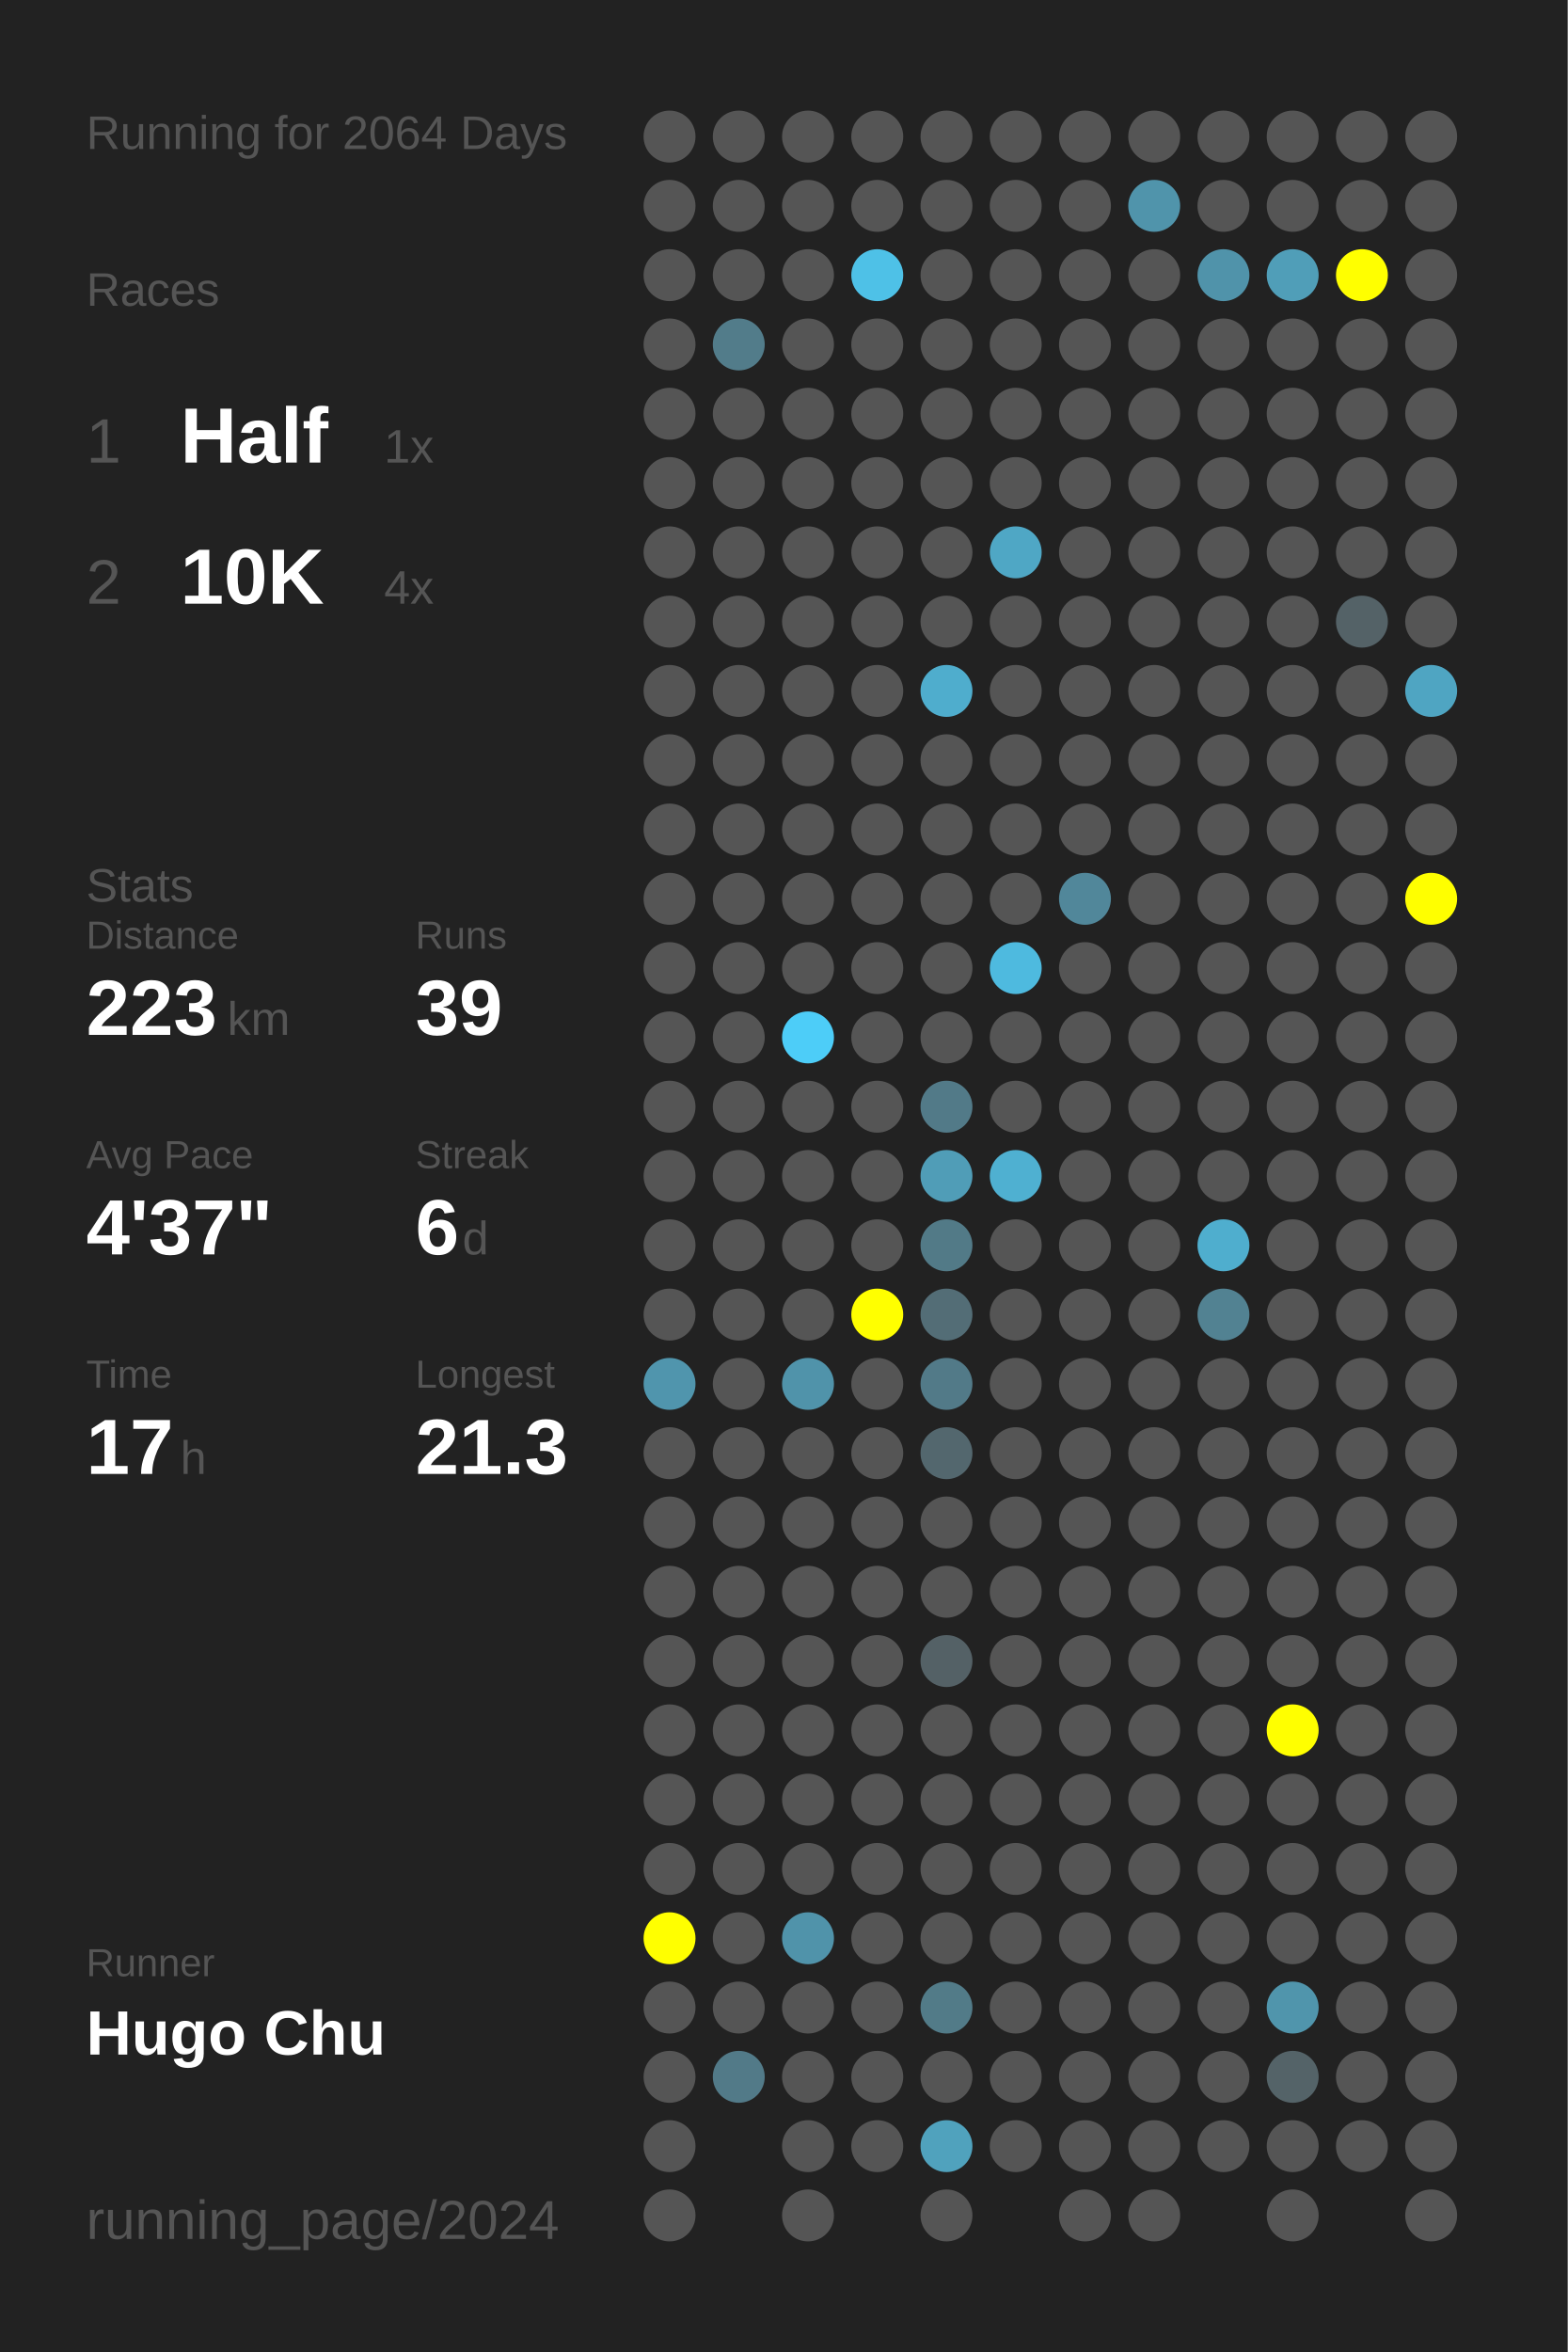
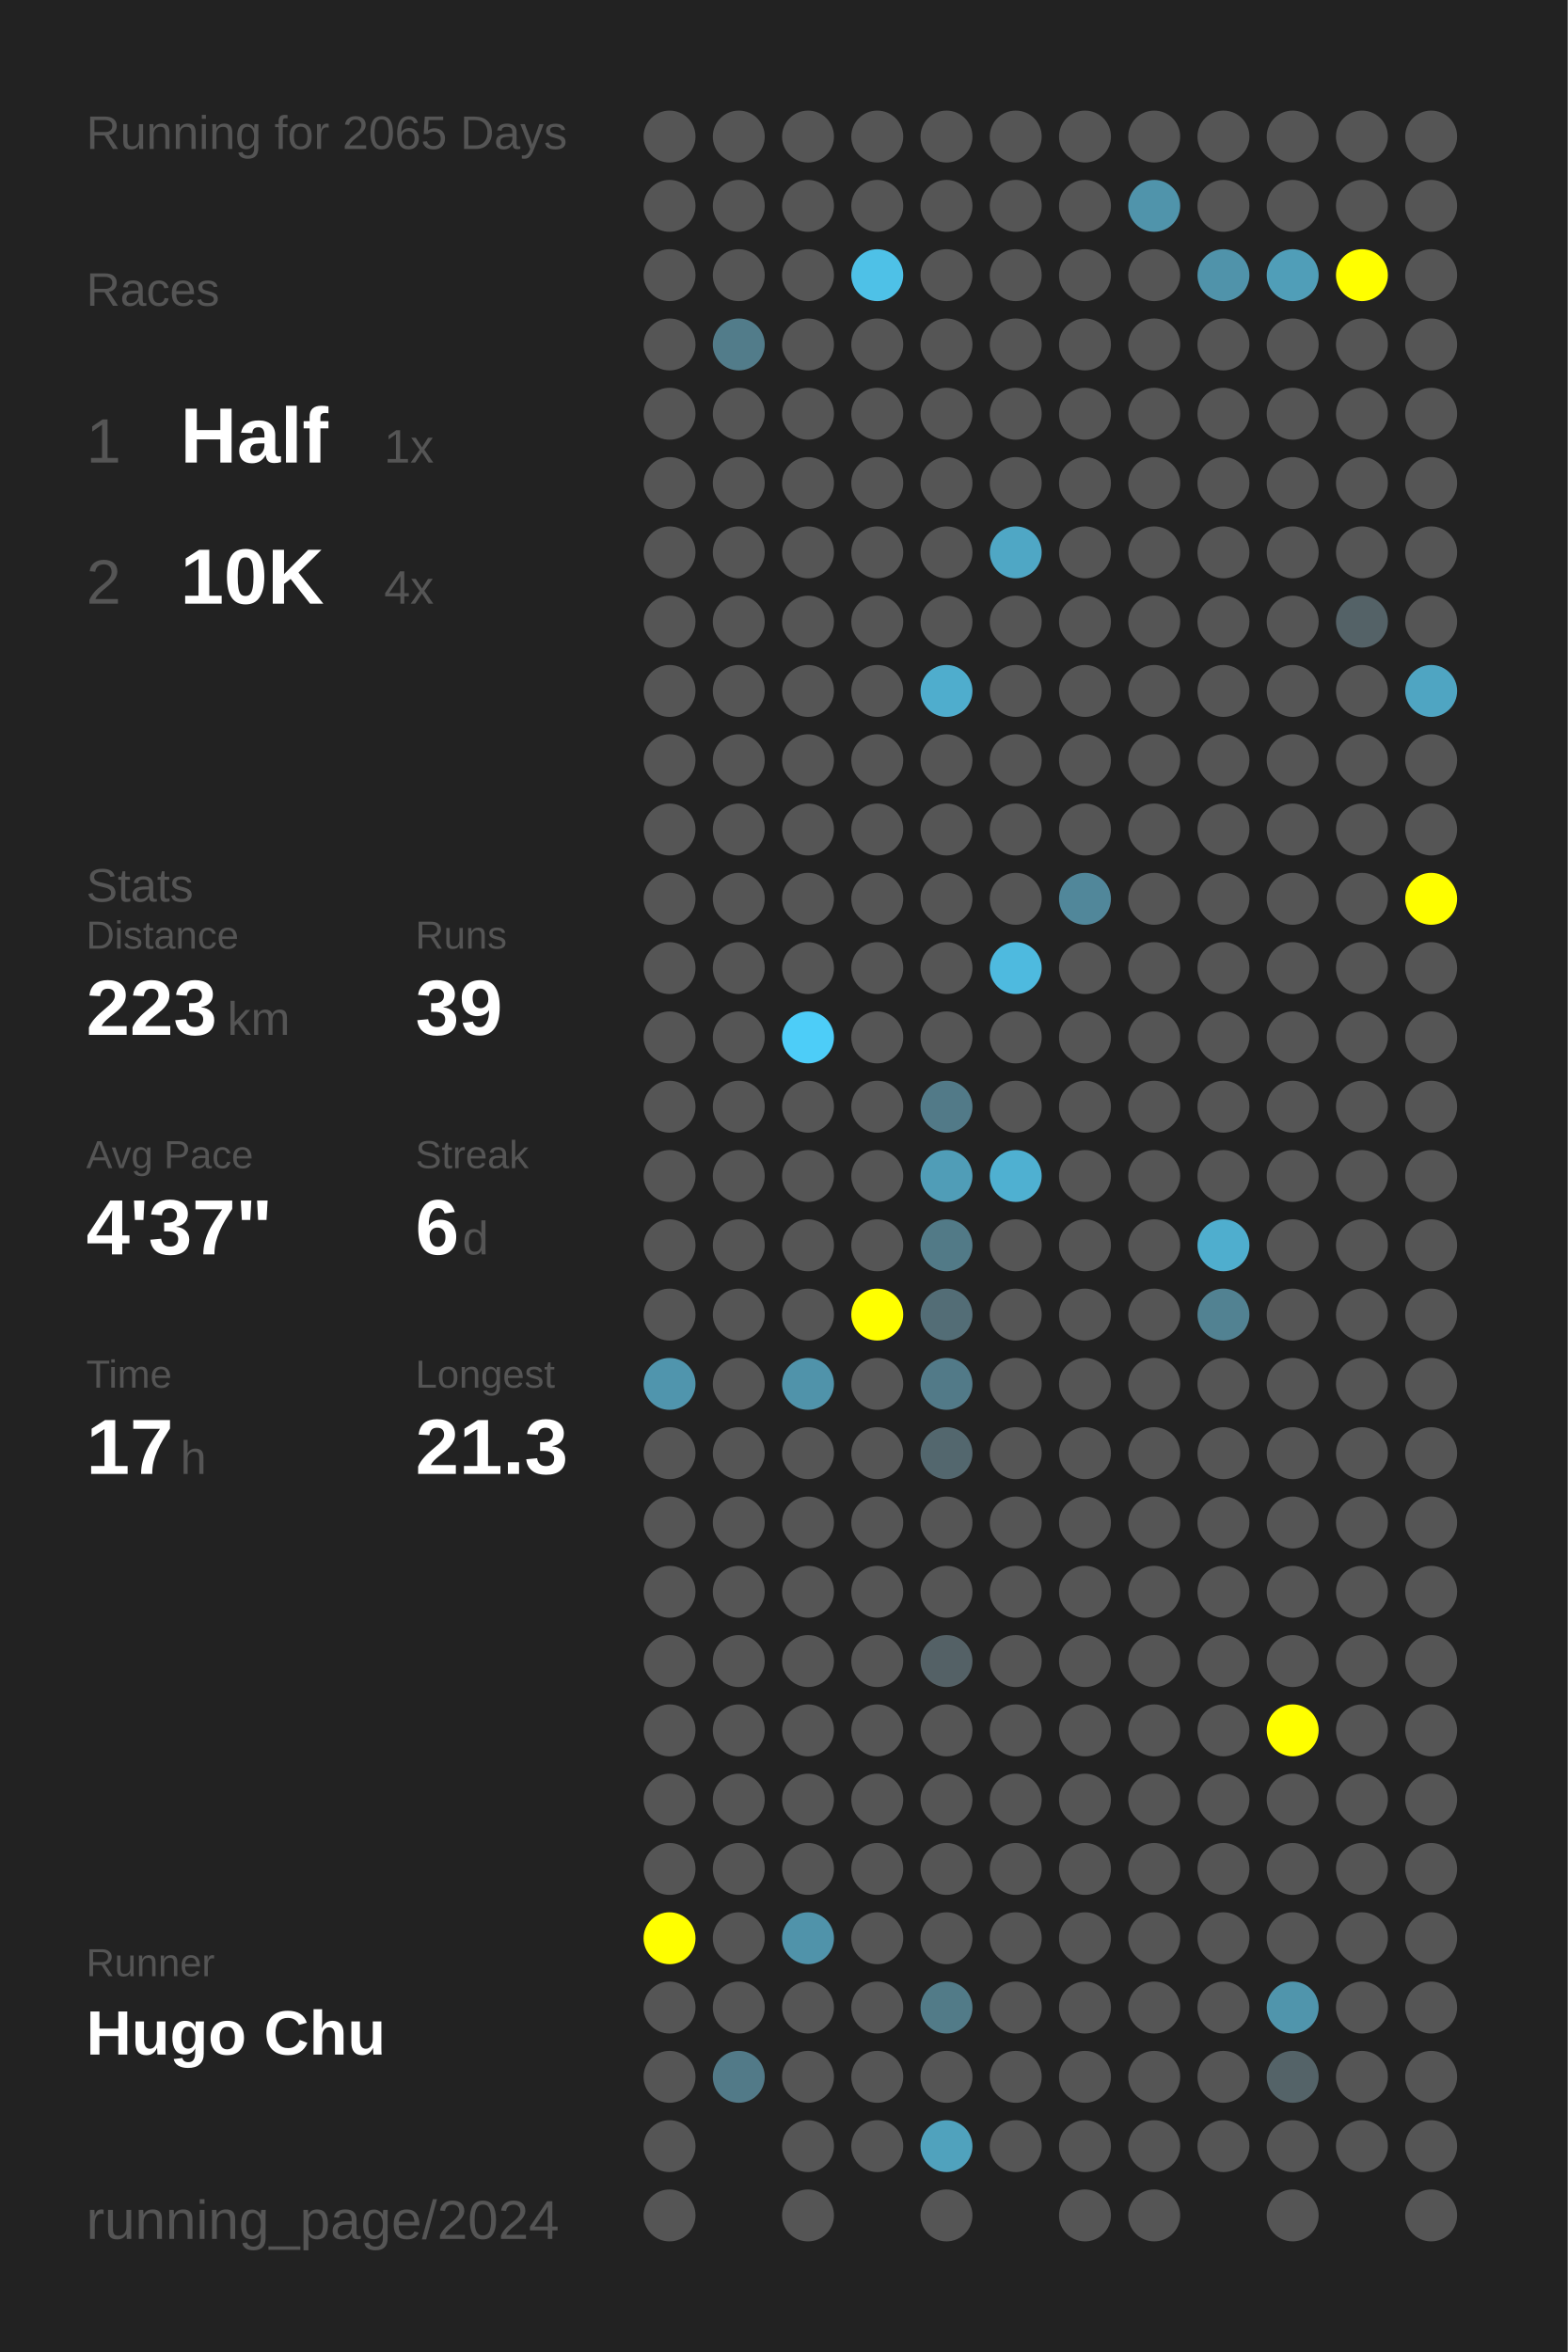
<svg xmlns="http://www.w3.org/2000/svg" baseProfile="full" height="300mm" version="1.1" viewBox="0,0,200,300" width="200mm">
  <defs />
  <rect fill="#222222" height="300" width="200" x="0" y="0" />
-   <text fill="#555555" style="font-size:6px; font-family:Arial;" x="11" y="19">Running for 2064 Days</text>
+   <text fill="#555555" style="font-size:6px; font-family:Arial;" x="11" y="19">Running for 2065 Days</text>
  <text fill="#555555" style="font-size:6px; font-family:Arial;" x="11" y="39">Races</text>
  <text fill="#555555" style="font-size:8px; font-family:Arial;" x="11" y="59">1</text>
  <text fill="#FFFFFF" style="font-size:10px; font-family:Arial; font-weight:bold;" x="23" y="59">Half</text>
  <text fill="#555555" style="font-size:6px; font-family:Arial;" x="49" y="59">1x</text>
  <text fill="#555555" style="font-size:8px; font-family:Arial;" x="11" y="77">2</text>
  <text fill="#FFFFFF" style="font-size:10px; font-family:Arial; font-weight:bold;" x="23" y="77">10K</text>
  <text fill="#555555" style="font-size:6px; font-family:Arial;" x="49" y="77">4x</text>
  <text fill="#555555" style="font-size:6px; font-family:Arial;" x="11" y="115">Stats</text>
  <text fill="#555555" style="font-size:5px; font-family:Arial;" x="11" y="121">Distance</text>
  <text fill="#FFFFFF" style="font-size:10px; font-family:Arial; font-weight:bold;" x="11" y="132">223</text>
  <text fill="#555555" style="font-size:6px; font-family:Arial;" x="29" y="132">km</text>
  <text fill="#555555" style="font-size:5px; font-family:Arial;" x="53" y="121">Runs</text>
  <text fill="#FFFFFF" style="font-size:10px; font-family:Arial; font-weight:bold;" x="53" y="132">39</text>
  <text fill="#555555" style="font-size:5px; font-family:Arial;" x="11" y="149">Avg Pace</text>
  <text fill="#FFFFFF" style="font-size:10px; font-family:Arial; font-weight:bold;" x="11" y="160">4'37"</text>
  <text fill="#555555" style="font-size:5px; font-family:Arial;" x="53" y="149">Streak</text>
  <text fill="#FFFFFF" style="font-size:10px; font-family:Arial; font-weight:bold;" x="53" y="160">6</text>
  <text fill="#555555" style="font-size:6px; font-family:Arial;" x="59" y="160">d</text>
  <text fill="#555555" style="font-size:5px; font-family:Arial;" x="11" y="177">Time</text>
  <text fill="#FFFFFF" style="font-size:10px; font-family:Arial; font-weight:bold;" x="11" y="188">17</text>
  <text fill="#555555" style="font-size:6px; font-family:Arial;" x="23" y="188">h</text>
  <text fill="#555555" style="font-size:5px; font-family:Arial;" x="53" y="177">Longest</text>
  <text fill="#FFFFFF" style="font-size:10px; font-family:Arial; font-weight:bold;" x="53" y="188">21.3</text>
  <text fill="#555555" style="font-size:5px; font-family:Arial;" x="11" y="252.065">Runner</text>
  <text fill="#FFFFFF" style="font-size:8px; font-family:Arial; font-weight:bold;" x="11" y="262.065">Hugo Chu</text>
  <text fill="#555555" style="font-size:7px; font-family:Arial;" x="11" y="285.581">running_page/2024</text>
  <circle cx="85.417" cy="17.419" fill="#555555" r="3.312" />
  <circle cx="85.417" cy="26.258" fill="#555555" r="3.312" />
  <circle cx="85.417" cy="35.097" fill="#555555" r="3.312" />
  <circle cx="85.417" cy="43.935" fill="#555555" r="3.312" />
  <circle cx="85.417" cy="52.774" fill="#555555" r="3.312" />
  <circle cx="85.417" cy="61.613" fill="#555555" r="3.312" />
  <circle cx="85.417" cy="70.452" fill="#555555" r="3.312" />
  <circle cx="85.417" cy="79.29" fill="#555555" r="3.312" />
  <circle cx="85.417" cy="88.129" fill="#555555" r="3.312" />
  <circle cx="85.417" cy="96.968" fill="#555555" r="3.312" />
  <circle cx="85.417" cy="105.806" fill="#555555" r="3.312" />
  <circle cx="85.417" cy="114.645" fill="#555555" r="3.312" />
  <circle cx="85.417" cy="123.484" fill="#555555" r="3.312" />
  <circle cx="85.417" cy="132.323" fill="#555555" r="3.312" />
  <circle cx="85.417" cy="141.161" fill="#555555" r="3.312" />
  <circle cx="85.417" cy="150" fill="#555555" r="3.312" />
  <circle cx="85.417" cy="158.839" fill="#555555" r="3.312" />
  <circle cx="85.417" cy="167.677" fill="#555555" r="3.312" />
  <circle cx="85.417" cy="176.516" fill="#5095ad" r="3.312" />
  <circle cx="85.417" cy="185.355" fill="#555555" r="3.312" />
  <circle cx="85.417" cy="194.194" fill="#555555" r="3.312" />
  <circle cx="85.417" cy="203.032" fill="#555555" r="3.312" />
  <circle cx="85.417" cy="211.871" fill="#555555" r="3.312" />
  <circle cx="85.417" cy="220.71" fill="#555555" r="3.312" />
  <circle cx="85.417" cy="229.548" fill="#555555" r="3.312" />
  <circle cx="85.417" cy="238.387" fill="#555555" r="3.312" />
  <circle cx="85.417" cy="247.226" fill="#FFFF00" r="3.312" />
  <circle cx="85.417" cy="256.065" fill="#555555" r="3.312" />
  <circle cx="85.417" cy="264.903" fill="#555555" r="3.312" />
  <circle cx="85.417" cy="273.742" fill="#555555" r="3.312" />
  <circle cx="85.417" cy="282.581" fill="#555555" r="3.312" />
  <circle cx="94.25" cy="17.419" fill="#555555" r="3.312" />
  <circle cx="94.25" cy="26.258" fill="#555555" r="3.312" />
  <circle cx="94.25" cy="35.097" fill="#555555" r="3.312" />
  <circle cx="94.25" cy="43.935" fill="#527c8a" r="3.312" />
  <circle cx="94.25" cy="52.774" fill="#555555" r="3.312" />
  <circle cx="94.25" cy="61.613" fill="#555555" r="3.312" />
  <circle cx="94.25" cy="70.452" fill="#555555" r="3.312" />
  <circle cx="94.25" cy="79.29" fill="#555555" r="3.312" />
  <circle cx="94.25" cy="88.129" fill="#555555" r="3.312" />
  <circle cx="94.25" cy="96.968" fill="#555555" r="3.312" />
  <circle cx="94.25" cy="105.806" fill="#555555" r="3.312" />
  <circle cx="94.25" cy="114.645" fill="#555555" r="3.312" />
  <circle cx="94.25" cy="123.484" fill="#555555" r="3.312" />
  <circle cx="94.25" cy="132.323" fill="#555555" r="3.312" />
  <circle cx="94.25" cy="141.161" fill="#555555" r="3.312" />
  <circle cx="94.25" cy="150" fill="#555555" r="3.312" />
  <circle cx="94.25" cy="158.839" fill="#555555" r="3.312" />
  <circle cx="94.25" cy="167.677" fill="#555555" r="3.312" />
  <circle cx="94.25" cy="176.516" fill="#555555" r="3.312" />
  <circle cx="94.25" cy="185.355" fill="#555555" r="3.312" />
  <circle cx="94.25" cy="194.194" fill="#555555" r="3.312" />
  <circle cx="94.25" cy="203.032" fill="#555555" r="3.312" />
  <circle cx="94.25" cy="211.871" fill="#555555" r="3.312" />
  <circle cx="94.25" cy="220.71" fill="#555555" r="3.312" />
  <circle cx="94.25" cy="229.548" fill="#555555" r="3.312" />
  <circle cx="94.25" cy="238.387" fill="#555555" r="3.312" />
  <circle cx="94.25" cy="247.226" fill="#555555" r="3.312" />
  <circle cx="94.25" cy="256.065" fill="#555555" r="3.312" />
  <circle cx="94.25" cy="264.903" fill="#527a88" r="3.312" />
  <circle cx="103.083" cy="17.419" fill="#555555" r="3.312" />
  <circle cx="103.083" cy="26.258" fill="#555555" r="3.312" />
  <circle cx="103.083" cy="35.097" fill="#555555" r="3.312" />
  <circle cx="103.083" cy="43.935" fill="#555555" r="3.312" />
  <circle cx="103.083" cy="52.774" fill="#555555" r="3.312" />
  <circle cx="103.083" cy="61.613" fill="#555555" r="3.312" />
  <circle cx="103.083" cy="70.452" fill="#555555" r="3.312" />
  <circle cx="103.083" cy="79.29" fill="#555555" r="3.312" />
  <circle cx="103.083" cy="88.129" fill="#555555" r="3.312" />
  <circle cx="103.083" cy="96.968" fill="#555555" r="3.312" />
  <circle cx="103.083" cy="105.806" fill="#555555" r="3.312" />
  <circle cx="103.083" cy="114.645" fill="#555555" r="3.312" />
  <circle cx="103.083" cy="123.484" fill="#555555" r="3.312" />
  <circle cx="103.083" cy="132.323" fill="#4dcdf8" r="3.312" />
  <circle cx="103.083" cy="141.161" fill="#555555" r="3.312" />
  <circle cx="103.083" cy="150" fill="#555555" r="3.312" />
  <circle cx="103.083" cy="158.839" fill="#555555" r="3.312" />
  <circle cx="103.083" cy="167.677" fill="#555555" r="3.312" />
  <circle cx="103.083" cy="176.516" fill="#5093aa" r="3.312" />
  <circle cx="103.083" cy="185.355" fill="#555555" r="3.312" />
  <circle cx="103.083" cy="194.194" fill="#555555" r="3.312" />
  <circle cx="103.083" cy="203.032" fill="#555555" r="3.312" />
  <circle cx="103.083" cy="211.871" fill="#555555" r="3.312" />
  <circle cx="103.083" cy="220.71" fill="#555555" r="3.312" />
  <circle cx="103.083" cy="229.548" fill="#555555" r="3.312" />
  <circle cx="103.083" cy="238.387" fill="#555555" r="3.312" />
  <circle cx="103.083" cy="247.226" fill="#5093aa" r="3.312" />
  <circle cx="103.083" cy="256.065" fill="#555555" r="3.312" />
  <circle cx="103.083" cy="264.903" fill="#555555" r="3.312" />
  <circle cx="103.083" cy="273.742" fill="#555555" r="3.312" />
  <circle cx="103.083" cy="282.581" fill="#555555" r="3.312" />
  <circle cx="111.917" cy="17.419" fill="#555555" r="3.312" />
  <circle cx="111.917" cy="26.258" fill="#555555" r="3.312" />
  <circle cx="111.917" cy="35.097" fill="#4ec1e7" r="3.312" />
  <circle cx="111.917" cy="43.935" fill="#555555" r="3.312" />
  <circle cx="111.917" cy="52.774" fill="#555555" r="3.312" />
  <circle cx="111.917" cy="61.613" fill="#555555" r="3.312" />
  <circle cx="111.917" cy="70.452" fill="#555555" r="3.312" />
  <circle cx="111.917" cy="79.29" fill="#555555" r="3.312" />
  <circle cx="111.917" cy="88.129" fill="#555555" r="3.312" />
  <circle cx="111.917" cy="96.968" fill="#555555" r="3.312" />
  <circle cx="111.917" cy="105.806" fill="#555555" r="3.312" />
  <circle cx="111.917" cy="114.645" fill="#555555" r="3.312" />
  <circle cx="111.917" cy="123.484" fill="#555555" r="3.312" />
  <circle cx="111.917" cy="132.323" fill="#555555" r="3.312" />
  <circle cx="111.917" cy="141.161" fill="#555555" r="3.312" />
  <circle cx="111.917" cy="150" fill="#555555" r="3.312" />
  <circle cx="111.917" cy="158.839" fill="#555555" r="3.312" />
  <circle cx="111.917" cy="167.677" fill="#FFFF00" r="3.312" />
  <circle cx="111.917" cy="176.516" fill="#555555" r="3.312" />
  <circle cx="111.917" cy="185.355" fill="#555555" r="3.312" />
  <circle cx="111.917" cy="194.194" fill="#555555" r="3.312" />
  <circle cx="111.917" cy="203.032" fill="#555555" r="3.312" />
  <circle cx="111.917" cy="211.871" fill="#555555" r="3.312" />
  <circle cx="111.917" cy="220.71" fill="#555555" r="3.312" />
  <circle cx="111.917" cy="229.548" fill="#555555" r="3.312" />
  <circle cx="111.917" cy="238.387" fill="#555555" r="3.312" />
  <circle cx="111.917" cy="247.226" fill="#555555" r="3.312" />
  <circle cx="111.917" cy="256.065" fill="#555555" r="3.312" />
  <circle cx="111.917" cy="264.903" fill="#555555" r="3.312" />
  <circle cx="111.917" cy="273.742" fill="#555555" r="3.312" />
  <circle cx="120.75" cy="17.419" fill="#555555" r="3.312" />
  <circle cx="120.75" cy="26.258" fill="#555555" r="3.312" />
  <circle cx="120.75" cy="35.097" fill="#555555" r="3.312" />
  <circle cx="120.75" cy="43.935" fill="#555555" r="3.312" />
  <circle cx="120.75" cy="52.774" fill="#555555" r="3.312" />
  <circle cx="120.75" cy="61.613" fill="#555555" r="3.312" />
  <circle cx="120.75" cy="70.452" fill="#555555" r="3.312" />
  <circle cx="120.75" cy="79.29" fill="#555555" r="3.312" />
  <circle cx="120.75" cy="88.129" fill="#4fadcd" r="3.312" />
  <circle cx="120.75" cy="96.968" fill="#555555" r="3.312" />
  <circle cx="120.75" cy="105.806" fill="#555555" r="3.312" />
  <circle cx="120.75" cy="114.645" fill="#555555" r="3.312" />
  <circle cx="120.75" cy="123.484" fill="#555555" r="3.312" />
  <circle cx="120.75" cy="132.323" fill="#555555" r="3.312" />
  <circle cx="120.75" cy="141.161" fill="#527a88" r="3.312" />
  <circle cx="120.75" cy="150" fill="#509db7" r="3.312" />
  <circle cx="120.75" cy="158.839" fill="#527a87" r="3.312" />
  <circle cx="120.75" cy="167.677" fill="#536d76" r="3.312" />
  <circle cx="120.75" cy="176.516" fill="#527a88" r="3.312" />
  <circle cx="120.75" cy="185.355" fill="#53676e" r="3.312" />
  <circle cx="120.75" cy="194.194" fill="#555555" r="3.312" />
  <circle cx="120.75" cy="203.032" fill="#555555" r="3.312" />
  <circle cx="120.75" cy="211.871" fill="#546166" r="3.312" />
  <circle cx="120.75" cy="220.71" fill="#555555" r="3.312" />
  <circle cx="120.75" cy="229.548" fill="#555555" r="3.312" />
  <circle cx="120.75" cy="238.387" fill="#555555" r="3.312" />
  <circle cx="120.75" cy="247.226" fill="#555555" r="3.312" />
  <circle cx="120.75" cy="256.065" fill="#527b88" r="3.312" />
  <circle cx="120.75" cy="264.903" fill="#555555" r="3.312" />
  <circle cx="120.75" cy="273.742" fill="#50a2bd" r="3.312" />
  <circle cx="120.75" cy="282.581" fill="#555555" r="3.312" />
  <circle cx="129.583" cy="17.419" fill="#555555" r="3.312" />
  <circle cx="129.583" cy="26.258" fill="#555555" r="3.312" />
  <circle cx="129.583" cy="35.097" fill="#555555" r="3.312" />
  <circle cx="129.583" cy="43.935" fill="#555555" r="3.312" />
  <circle cx="129.583" cy="52.774" fill="#555555" r="3.312" />
  <circle cx="129.583" cy="61.613" fill="#555555" r="3.312" />
  <circle cx="129.583" cy="70.452" fill="#4fa7c5" r="3.312" />
  <circle cx="129.583" cy="79.29" fill="#555555" r="3.312" />
  <circle cx="129.583" cy="88.129" fill="#555555" r="3.312" />
  <circle cx="129.583" cy="96.968" fill="#555555" r="3.312" />
  <circle cx="129.583" cy="105.806" fill="#555555" r="3.312" />
  <circle cx="129.583" cy="114.645" fill="#555555" r="3.312" />
  <circle cx="129.583" cy="123.484" fill="#4ebadf" r="3.312" />
  <circle cx="129.583" cy="132.323" fill="#555555" r="3.312" />
  <circle cx="129.583" cy="141.161" fill="#555555" r="3.312" />
  <circle cx="129.583" cy="150" fill="#4fb0d1" r="3.312" />
  <circle cx="129.583" cy="158.839" fill="#555555" r="3.312" />
  <circle cx="129.583" cy="167.677" fill="#555555" r="3.312" />
  <circle cx="129.583" cy="176.516" fill="#555555" r="3.312" />
  <circle cx="129.583" cy="185.355" fill="#555555" r="3.312" />
  <circle cx="129.583" cy="194.194" fill="#555555" r="3.312" />
  <circle cx="129.583" cy="203.032" fill="#555555" r="3.312" />
  <circle cx="129.583" cy="211.871" fill="#555555" r="3.312" />
  <circle cx="129.583" cy="220.71" fill="#555555" r="3.312" />
  <circle cx="129.583" cy="229.548" fill="#555555" r="3.312" />
  <circle cx="129.583" cy="238.387" fill="#555555" r="3.312" />
  <circle cx="129.583" cy="247.226" fill="#555555" r="3.312" />
  <circle cx="129.583" cy="256.065" fill="#555555" r="3.312" />
  <circle cx="129.583" cy="264.903" fill="#555555" r="3.312" />
  <circle cx="129.583" cy="273.742" fill="#555555" r="3.312" />
  <circle cx="138.417" cy="17.419" fill="#555555" r="3.312" />
  <circle cx="138.417" cy="26.258" fill="#555555" r="3.312" />
  <circle cx="138.417" cy="35.097" fill="#555555" r="3.312" />
  <circle cx="138.417" cy="43.935" fill="#555555" r="3.312" />
  <circle cx="138.417" cy="52.774" fill="#555555" r="3.312" />
  <circle cx="138.417" cy="61.613" fill="#555555" r="3.312" />
  <circle cx="138.417" cy="70.452" fill="#555555" r="3.312" />
  <circle cx="138.417" cy="79.29" fill="#555555" r="3.312" />
  <circle cx="138.417" cy="88.129" fill="#555555" r="3.312" />
  <circle cx="138.417" cy="96.968" fill="#555555" r="3.312" />
  <circle cx="138.417" cy="105.806" fill="#555555" r="3.312" />
  <circle cx="138.417" cy="114.645" fill="#51879a" r="3.312" />
  <circle cx="138.417" cy="123.484" fill="#555555" r="3.312" />
  <circle cx="138.417" cy="132.323" fill="#555555" r="3.312" />
  <circle cx="138.417" cy="141.161" fill="#555555" r="3.312" />
  <circle cx="138.417" cy="150" fill="#555555" r="3.312" />
  <circle cx="138.417" cy="158.839" fill="#555555" r="3.312" />
  <circle cx="138.417" cy="167.677" fill="#555555" r="3.312" />
  <circle cx="138.417" cy="176.516" fill="#555555" r="3.312" />
  <circle cx="138.417" cy="185.355" fill="#555555" r="3.312" />
  <circle cx="138.417" cy="194.194" fill="#555555" r="3.312" />
  <circle cx="138.417" cy="203.032" fill="#555555" r="3.312" />
  <circle cx="138.417" cy="211.871" fill="#555555" r="3.312" />
  <circle cx="138.417" cy="220.71" fill="#555555" r="3.312" />
  <circle cx="138.417" cy="229.548" fill="#555555" r="3.312" />
  <circle cx="138.417" cy="238.387" fill="#555555" r="3.312" />
  <circle cx="138.417" cy="247.226" fill="#555555" r="3.312" />
  <circle cx="138.417" cy="256.065" fill="#555555" r="3.312" />
  <circle cx="138.417" cy="264.903" fill="#555555" r="3.312" />
  <circle cx="138.417" cy="273.742" fill="#555555" r="3.312" />
  <circle cx="138.417" cy="282.581" fill="#555555" r="3.312" />
  <circle cx="147.25" cy="17.419" fill="#555555" r="3.312" />
  <circle cx="147.25" cy="26.258" fill="#5094ab" r="3.312" />
  <circle cx="147.25" cy="35.097" fill="#555555" r="3.312" />
  <circle cx="147.25" cy="43.935" fill="#555555" r="3.312" />
  <circle cx="147.25" cy="52.774" fill="#555555" r="3.312" />
  <circle cx="147.25" cy="61.613" fill="#555555" r="3.312" />
  <circle cx="147.25" cy="70.452" fill="#555555" r="3.312" />
  <circle cx="147.25" cy="79.29" fill="#555555" r="3.312" />
  <circle cx="147.25" cy="88.129" fill="#555555" r="3.312" />
  <circle cx="147.25" cy="96.968" fill="#555555" r="3.312" />
  <circle cx="147.25" cy="105.806" fill="#555555" r="3.312" />
  <circle cx="147.25" cy="114.645" fill="#555555" r="3.312" />
  <circle cx="147.25" cy="123.484" fill="#555555" r="3.312" />
  <circle cx="147.25" cy="132.323" fill="#555555" r="3.312" />
  <circle cx="147.25" cy="141.161" fill="#555555" r="3.312" />
  <circle cx="147.25" cy="150" fill="#555555" r="3.312" />
  <circle cx="147.25" cy="158.839" fill="#555555" r="3.312" />
  <circle cx="147.25" cy="167.677" fill="#555555" r="3.312" />
  <circle cx="147.25" cy="176.516" fill="#555555" r="3.312" />
  <circle cx="147.25" cy="185.355" fill="#555555" r="3.312" />
  <circle cx="147.25" cy="194.194" fill="#555555" r="3.312" />
  <circle cx="147.25" cy="203.032" fill="#555555" r="3.312" />
  <circle cx="147.25" cy="211.871" fill="#555555" r="3.312" />
  <circle cx="147.25" cy="220.71" fill="#555555" r="3.312" />
  <circle cx="147.25" cy="229.548" fill="#555555" r="3.312" />
  <circle cx="147.25" cy="238.387" fill="#555555" r="3.312" />
  <circle cx="147.25" cy="247.226" fill="#555555" r="3.312" />
  <circle cx="147.25" cy="256.065" fill="#555555" r="3.312" />
  <circle cx="147.25" cy="264.903" fill="#555555" r="3.312" />
  <circle cx="147.25" cy="273.742" fill="#555555" r="3.312" />
  <circle cx="147.25" cy="282.581" fill="#555555" r="3.312" />
  <circle cx="156.083" cy="17.419" fill="#555555" r="3.312" />
  <circle cx="156.083" cy="26.258" fill="#555555" r="3.312" />
  <circle cx="156.083" cy="35.097" fill="#5093aa" r="3.312" />
  <circle cx="156.083" cy="43.935" fill="#555555" r="3.312" />
  <circle cx="156.083" cy="52.774" fill="#555555" r="3.312" />
  <circle cx="156.083" cy="61.613" fill="#555555" r="3.312" />
  <circle cx="156.083" cy="70.452" fill="#555555" r="3.312" />
  <circle cx="156.083" cy="79.29" fill="#555555" r="3.312" />
  <circle cx="156.083" cy="88.129" fill="#555555" r="3.312" />
  <circle cx="156.083" cy="96.968" fill="#555555" r="3.312" />
  <circle cx="156.083" cy="105.806" fill="#555555" r="3.312" />
  <circle cx="156.083" cy="114.645" fill="#555555" r="3.312" />
  <circle cx="156.083" cy="123.484" fill="#555555" r="3.312" />
  <circle cx="156.083" cy="132.323" fill="#555555" r="3.312" />
  <circle cx="156.083" cy="141.161" fill="#555555" r="3.312" />
  <circle cx="156.083" cy="150" fill="#555555" r="3.312" />
  <circle cx="156.083" cy="158.839" fill="#4faece" r="3.312" />
  <circle cx="156.083" cy="167.677" fill="#528292" r="3.312" />
  <circle cx="156.083" cy="176.516" fill="#555555" r="3.312" />
  <circle cx="156.083" cy="185.355" fill="#555555" r="3.312" />
  <circle cx="156.083" cy="194.194" fill="#555555" r="3.312" />
  <circle cx="156.083" cy="203.032" fill="#555555" r="3.312" />
  <circle cx="156.083" cy="211.871" fill="#555555" r="3.312" />
  <circle cx="156.083" cy="220.71" fill="#555555" r="3.312" />
  <circle cx="156.083" cy="229.548" fill="#555555" r="3.312" />
  <circle cx="156.083" cy="238.387" fill="#555555" r="3.312" />
  <circle cx="156.083" cy="247.226" fill="#555555" r="3.312" />
  <circle cx="156.083" cy="256.065" fill="#555555" r="3.312" />
  <circle cx="156.083" cy="264.903" fill="#555555" r="3.312" />
  <circle cx="156.083" cy="273.742" fill="#555555" r="3.312" />
  <circle cx="164.917" cy="17.419" fill="#555555" r="3.312" />
  <circle cx="164.917" cy="26.258" fill="#555555" r="3.312" />
  <circle cx="164.917" cy="35.097" fill="#509eb8" r="3.312" />
  <circle cx="164.917" cy="43.935" fill="#555555" r="3.312" />
  <circle cx="164.917" cy="52.774" fill="#555555" r="3.312" />
  <circle cx="164.917" cy="61.613" fill="#555555" r="3.312" />
  <circle cx="164.917" cy="70.452" fill="#555555" r="3.312" />
  <circle cx="164.917" cy="79.29" fill="#555555" r="3.312" />
  <circle cx="164.917" cy="88.129" fill="#555555" r="3.312" />
  <circle cx="164.917" cy="96.968" fill="#555555" r="3.312" />
  <circle cx="164.917" cy="105.806" fill="#555555" r="3.312" />
  <circle cx="164.917" cy="114.645" fill="#555555" r="3.312" />
  <circle cx="164.917" cy="123.484" fill="#555555" r="3.312" />
  <circle cx="164.917" cy="132.323" fill="#555555" r="3.312" />
  <circle cx="164.917" cy="141.161" fill="#555555" r="3.312" />
  <circle cx="164.917" cy="150" fill="#555555" r="3.312" />
  <circle cx="164.917" cy="158.839" fill="#555555" r="3.312" />
  <circle cx="164.917" cy="167.677" fill="#555555" r="3.312" />
  <circle cx="164.917" cy="176.516" fill="#555555" r="3.312" />
  <circle cx="164.917" cy="185.355" fill="#555555" r="3.312" />
  <circle cx="164.917" cy="194.194" fill="#555555" r="3.312" />
  <circle cx="164.917" cy="203.032" fill="#555555" r="3.312" />
  <circle cx="164.917" cy="211.871" fill="#555555" r="3.312" />
  <circle cx="164.917" cy="220.71" fill="#FFFF00" r="3.312" />
  <circle cx="164.917" cy="229.548" fill="#555555" r="3.312" />
  <circle cx="164.917" cy="238.387" fill="#555555" r="3.312" />
  <circle cx="164.917" cy="247.226" fill="#555555" r="3.312" />
  <circle cx="164.917" cy="256.065" fill="#5095ac" r="3.312" />
  <circle cx="164.917" cy="264.903" fill="#546368" r="3.312" />
  <circle cx="164.917" cy="273.742" fill="#555555" r="3.312" />
  <circle cx="164.917" cy="282.581" fill="#555555" r="3.312" />
  <circle cx="173.75" cy="17.419" fill="#555555" r="3.312" />
  <circle cx="173.75" cy="26.258" fill="#555555" r="3.312" />
  <circle cx="173.75" cy="35.097" fill="#FFFF00" r="3.312" />
  <circle cx="173.75" cy="43.935" fill="#555555" r="3.312" />
  <circle cx="173.75" cy="52.774" fill="#555555" r="3.312" />
  <circle cx="173.75" cy="61.613" fill="#555555" r="3.312" />
  <circle cx="173.75" cy="70.452" fill="#555555" r="3.312" />
  <circle cx="173.75" cy="79.29" fill="#546267" r="3.312" />
  <circle cx="173.75" cy="88.129" fill="#555555" r="3.312" />
  <circle cx="173.75" cy="96.968" fill="#555555" r="3.312" />
  <circle cx="173.75" cy="105.806" fill="#555555" r="3.312" />
  <circle cx="173.75" cy="114.645" fill="#555555" r="3.312" />
  <circle cx="173.75" cy="123.484" fill="#555555" r="3.312" />
  <circle cx="173.75" cy="132.323" fill="#555555" r="3.312" />
  <circle cx="173.75" cy="141.161" fill="#555555" r="3.312" />
  <circle cx="173.75" cy="150" fill="#555555" r="3.312" />
  <circle cx="173.75" cy="158.839" fill="#555555" r="3.312" />
  <circle cx="173.75" cy="167.677" fill="#555555" r="3.312" />
  <circle cx="173.75" cy="176.516" fill="#555555" r="3.312" />
  <circle cx="173.75" cy="185.355" fill="#555555" r="3.312" />
  <circle cx="173.75" cy="194.194" fill="#555555" r="3.312" />
  <circle cx="173.75" cy="203.032" fill="#555555" r="3.312" />
  <circle cx="173.75" cy="211.871" fill="#555555" r="3.312" />
  <circle cx="173.75" cy="220.71" fill="#555555" r="3.312" />
  <circle cx="173.75" cy="229.548" fill="#555555" r="3.312" />
  <circle cx="173.75" cy="238.387" fill="#555555" r="3.312" />
  <circle cx="173.75" cy="247.226" fill="#555555" r="3.312" />
  <circle cx="173.75" cy="256.065" fill="#555555" r="3.312" />
  <circle cx="173.75" cy="264.903" fill="#555555" r="3.312" />
  <circle cx="173.75" cy="273.742" fill="#555555" r="3.312" />
  <circle cx="182.583" cy="17.419" fill="#555555" r="3.312" />
  <circle cx="182.583" cy="26.258" fill="#555555" r="3.312" />
  <circle cx="182.583" cy="35.097" fill="#555555" r="3.312" />
  <circle cx="182.583" cy="43.935" fill="#555555" r="3.312" />
  <circle cx="182.583" cy="52.774" fill="#555555" r="3.312" />
  <circle cx="182.583" cy="61.613" fill="#555555" r="3.312" />
  <circle cx="182.583" cy="70.452" fill="#555555" r="3.312" />
  <circle cx="182.583" cy="79.29" fill="#555555" r="3.312" />
  <circle cx="182.583" cy="88.129" fill="#4fa5c2" r="3.312" />
  <circle cx="182.583" cy="96.968" fill="#555555" r="3.312" />
  <circle cx="182.583" cy="105.806" fill="#555555" r="3.312" />
  <circle cx="182.583" cy="114.645" fill="#FFFF00" r="3.312" />
  <circle cx="182.583" cy="123.484" fill="#555555" r="3.312" />
  <circle cx="182.583" cy="132.323" fill="#555555" r="3.312" />
  <circle cx="182.583" cy="141.161" fill="#555555" r="3.312" />
  <circle cx="182.583" cy="150" fill="#555555" r="3.312" />
  <circle cx="182.583" cy="158.839" fill="#555555" r="3.312" />
  <circle cx="182.583" cy="167.677" fill="#555555" r="3.312" />
  <circle cx="182.583" cy="176.516" fill="#555555" r="3.312" />
  <circle cx="182.583" cy="185.355" fill="#555555" r="3.312" />
  <circle cx="182.583" cy="194.194" fill="#555555" r="3.312" />
  <circle cx="182.583" cy="203.032" fill="#555555" r="3.312" />
  <circle cx="182.583" cy="211.871" fill="#555555" r="3.312" />
  <circle cx="182.583" cy="220.71" fill="#555555" r="3.312" />
  <circle cx="182.583" cy="229.548" fill="#555555" r="3.312" />
  <circle cx="182.583" cy="238.387" fill="#555555" r="3.312" />
  <circle cx="182.583" cy="247.226" fill="#555555" r="3.312" />
  <circle cx="182.583" cy="256.065" fill="#555555" r="3.312" />
  <circle cx="182.583" cy="264.903" fill="#555555" r="3.312" />
  <circle cx="182.583" cy="273.742" fill="#555555" r="3.312" />
  <circle cx="182.583" cy="282.581" fill="#555555" r="3.312" />
</svg>
